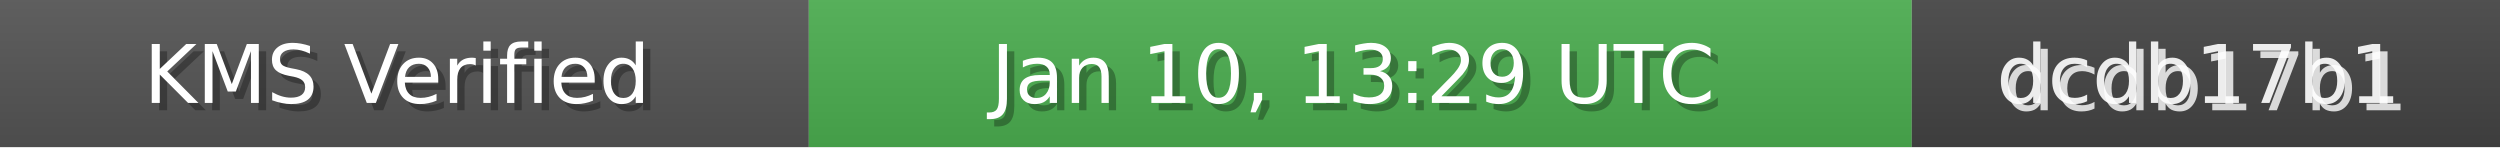
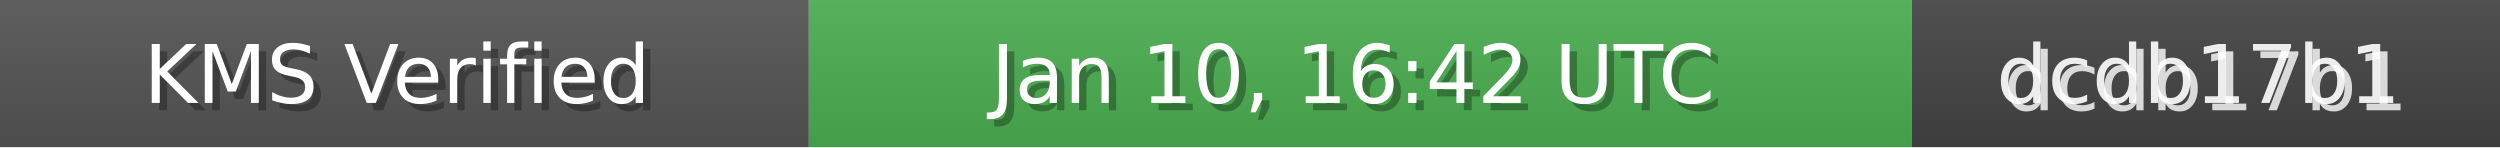
<svg xmlns="http://www.w3.org/2000/svg" width="340" height="20" role="img">
  <linearGradient id="bg" x2="0" y2="100%">
    <stop offset="0" stop-color="#bbb" stop-opacity=".1" />
    <stop offset="1" stop-opacity=".1" />
  </linearGradient>
  <rect width="110" height="20" fill="#555" />
  <rect x="110" width="150" height="20" fill="#4CAF50" />
  <rect x="260" width="80" height="20" fill="#444" />
  <rect width="340" height="20" fill="url(#bg)" />
  <g fill="#fff" text-anchor="middle" font-family="Verdana,Geneva,DejaVu Sans,sans-serif" font-size="11">
    <text x="55" y="15" fill="#000" fill-opacity=".3">KMS Verified</text>
    <text x="54" y="14">KMS Verified</text>
-     <text x="185" y="15" fill="#000" fill-opacity=".3">Jan 10, 13:29 UTC</text>
-     <text x="184" y="14">Jan 10, 13:29 UTC</text>
+     <text x="185" y="15" fill="#000" fill-opacity=".3">Jan 10, 16:42 UTC</text>
+     <text x="184" y="14">Jan 10, 16:42 UTC</text>
    <text x="300" y="15" fill="#fff" fill-opacity=".8">dcdb17b1</text>
    <text x="299" y="14" fill="#fff" fill-opacity=".9">dcdb17b1</text>
  </g>
</svg>
